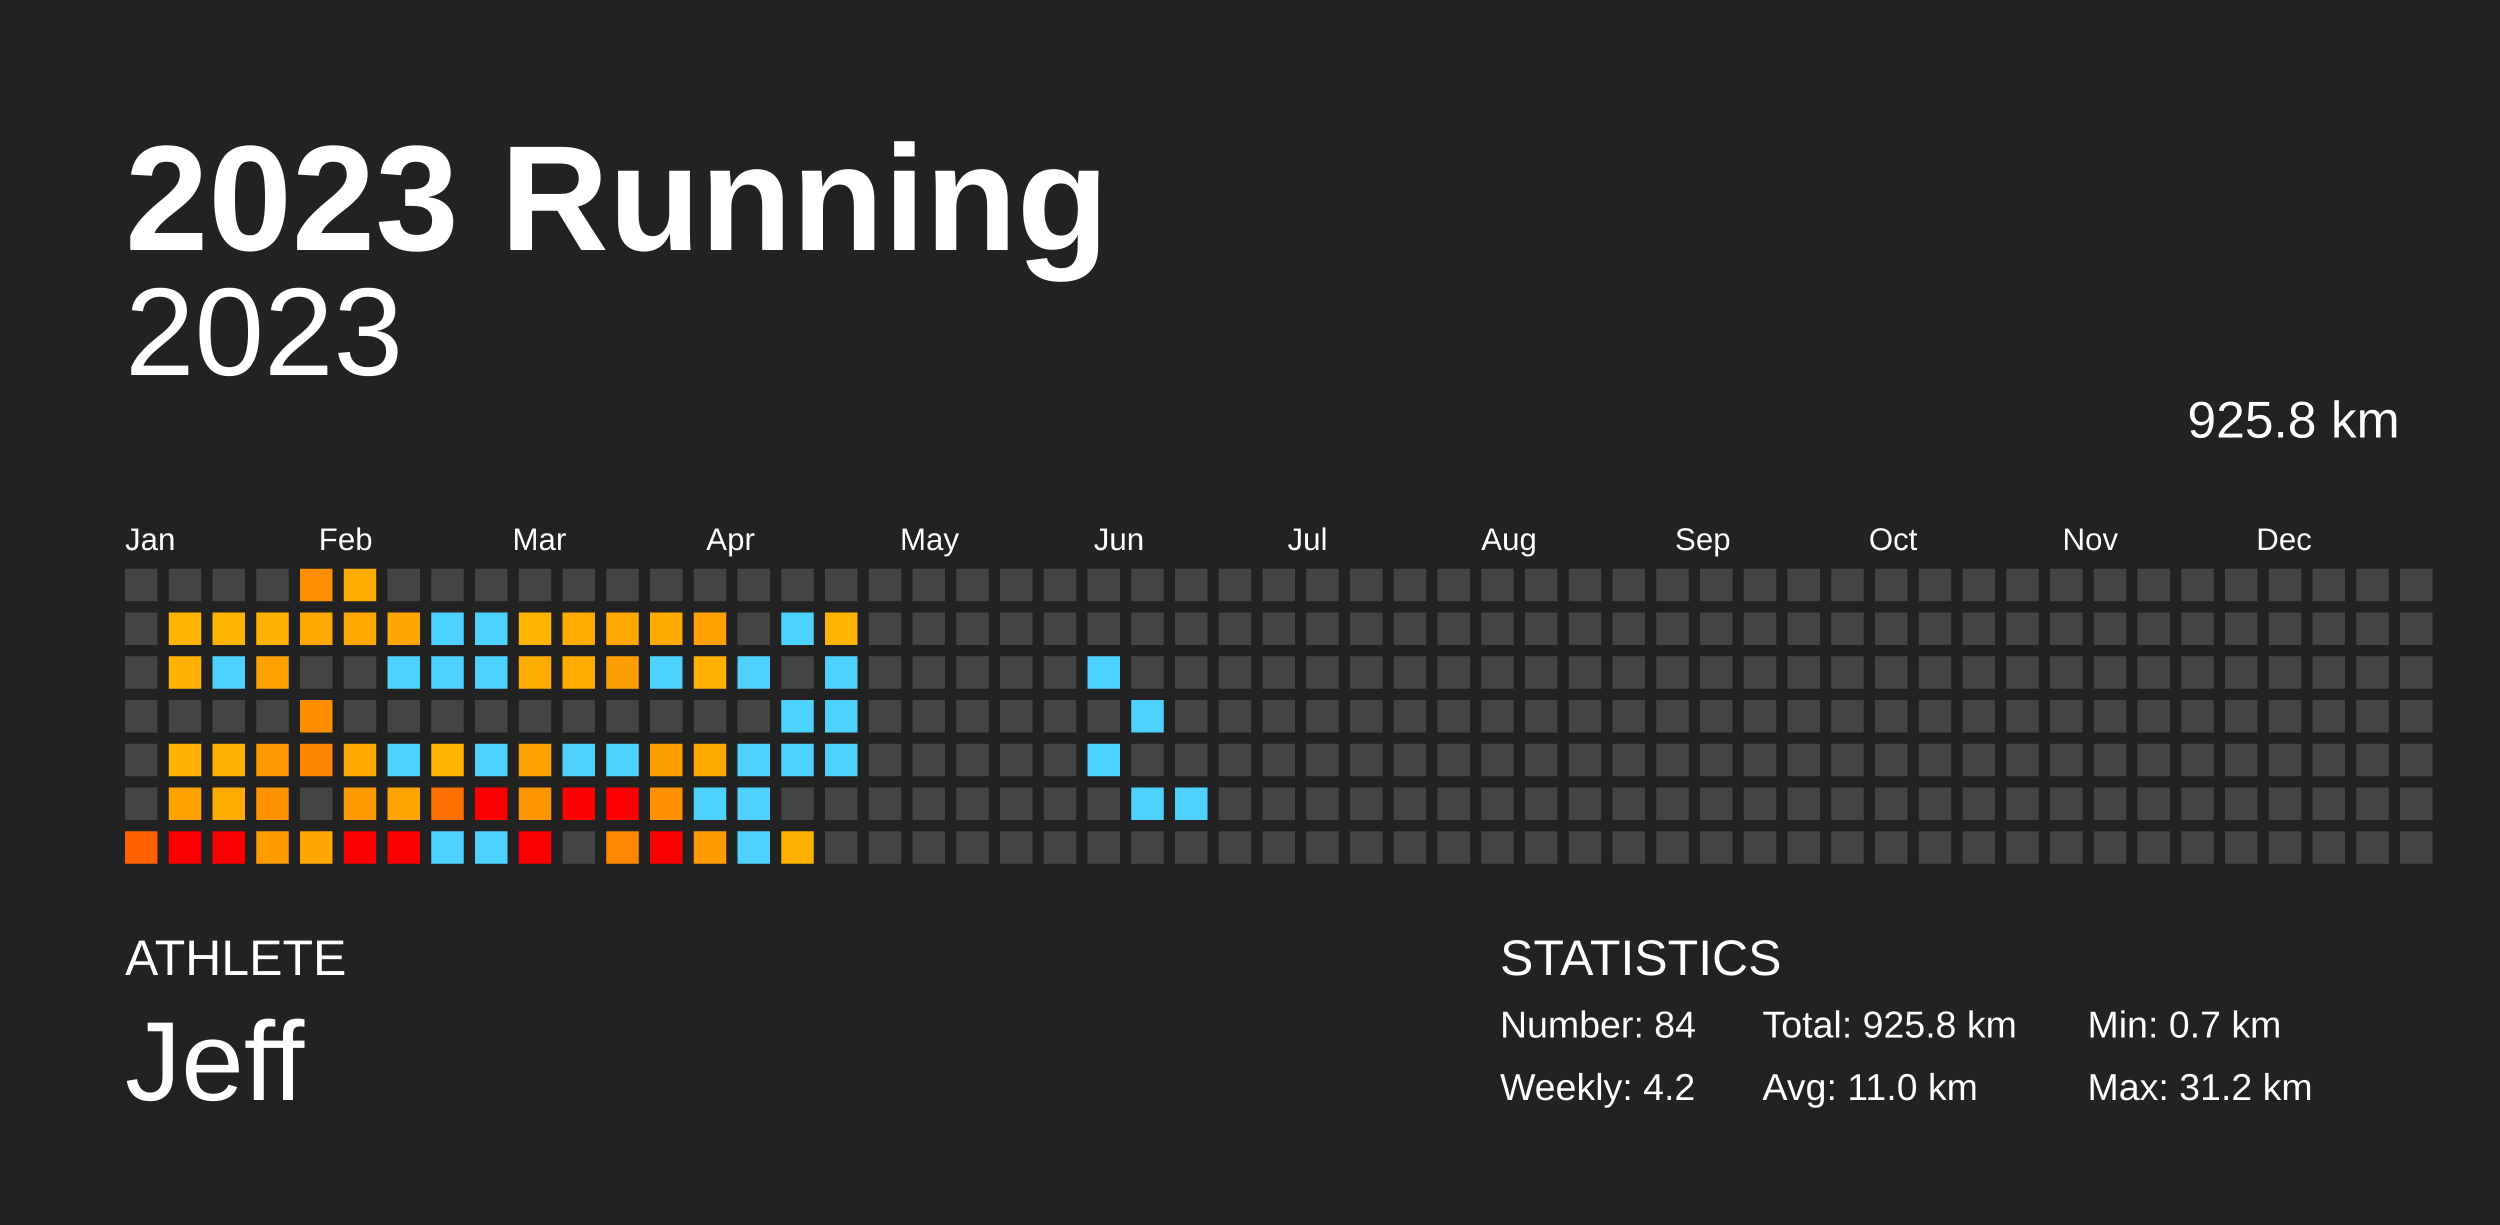
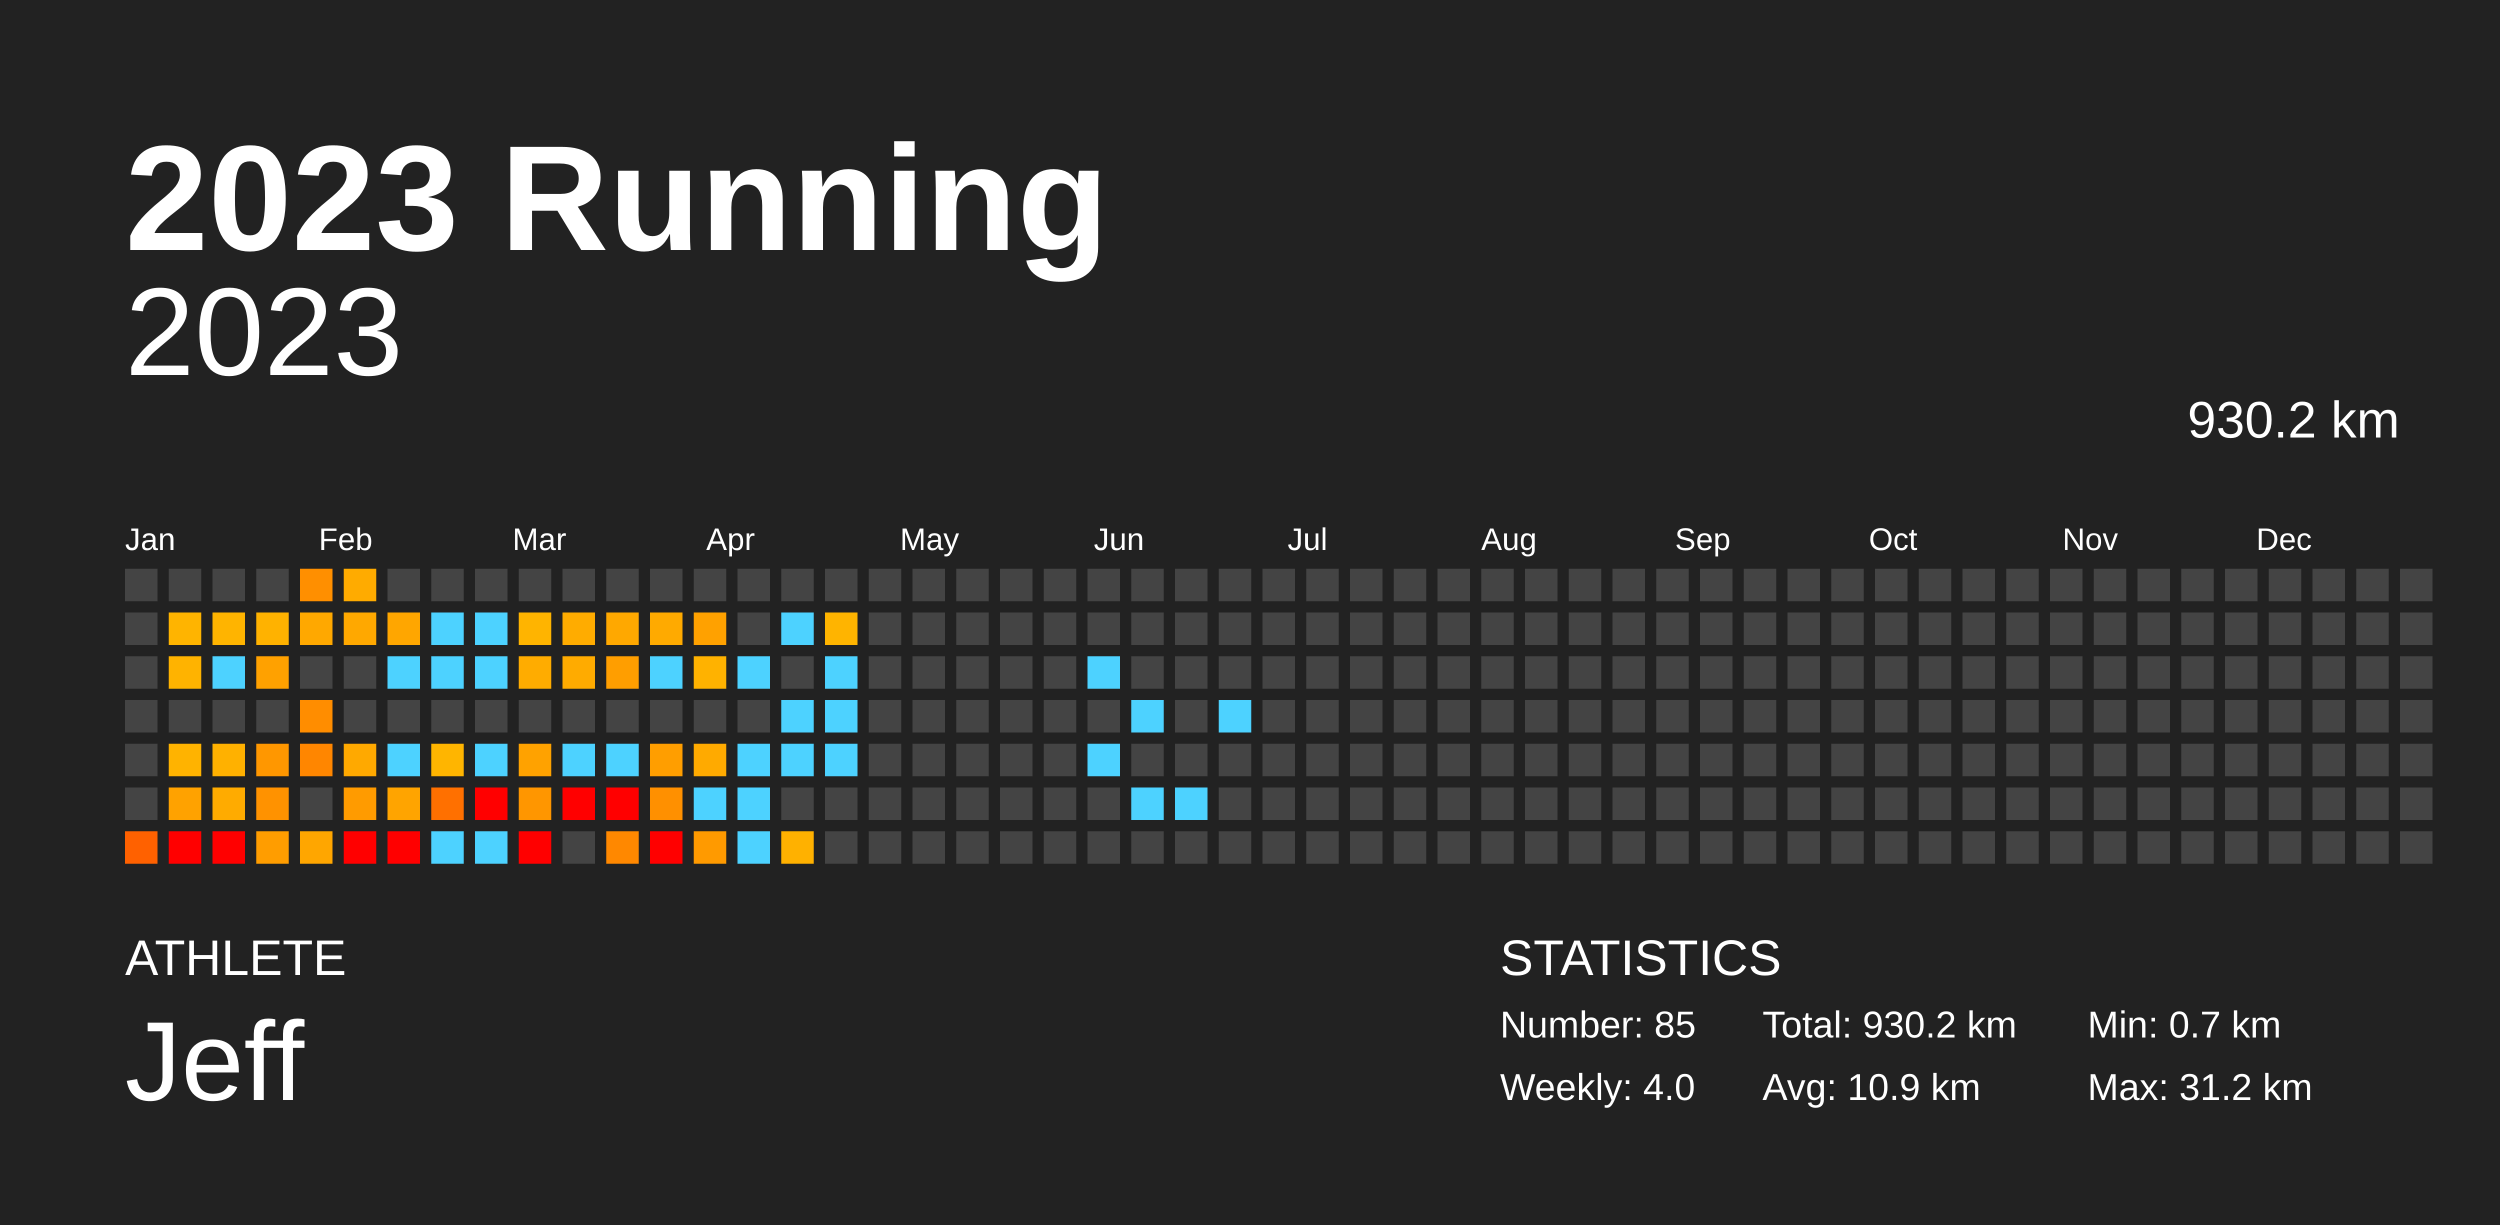
<svg xmlns="http://www.w3.org/2000/svg" baseProfile="full" height="98mm" version="1.1" viewBox="0,0,200,98" width="200mm">
  <defs />
  <rect fill="#222222" height="98" width="200" x="0" y="0" />
  <text fill="#FFFFFF" style="font-size:12px; font-family:Arial; font-weight:bold;" x="10" y="20">2023 Running</text>
  <text fill="#FFFFFF" style="font-size:4px; font-family:Arial" x="10" y="78">ATHLETE</text>
  <text fill="#FFFFFF" style="font-size:9px; font-family:Arial" x="10" y="88">Jeff</text>
  <text fill="#FFFFFF" style="font-size:4px; font-family:Arial" x="120" y="78">STATISTICS</text>
-   <text fill="#FFFFFF" style="font-size:3px; font-family:Arial" x="120" y="83">Number: 84</text>
-   <text fill="#FFFFFF" style="font-size:3px; font-family:Arial" x="120" y="88">Weekly: 4.2</text>
-   <text fill="#FFFFFF" style="font-size:3px; font-family:Arial" x="141" y="83">Total: 925.8 km</text>
-   <text fill="#FFFFFF" style="font-size:3px; font-family:Arial" x="141" y="88">Avg: 11.0 km</text>
+   <text fill="#FFFFFF" style="font-size:3px; font-family:Arial" x="120" y="83">Number: 85</text>
+   <text fill="#FFFFFF" style="font-size:3px; font-family:Arial" x="120" y="88">Weekly: 4.0</text>
+   <text fill="#FFFFFF" style="font-size:3px; font-family:Arial" x="141" y="83">Total: 930.2 km</text>
+   <text fill="#FFFFFF" style="font-size:3px; font-family:Arial" x="141" y="88">Avg: 10.9 km</text>
  <text fill="#FFFFFF" style="font-size:3px; font-family:Arial" x="167" y="83">Min: 0.7 km</text>
  <text fill="#FFFFFF" style="font-size:3px; font-family:Arial" x="167" y="88">Max: 31.2 km</text>
  <text alignment-baseline="hanging" fill="#FFFFFF" style="font-size:10.0px; font-family:Arial;" x="10" y="30">2023</text>
-   <text alignment-baseline="hanging" fill="#FFFFFF" style="font-size:4.125px; font-family:Arial;" x="175" y="35">925.8 km</text>
+   <text alignment-baseline="hanging" fill="#FFFFFF" style="font-size:4.125px; font-family:Arial;" x="175" y="35">930.2 km</text>
  <text fill="#FFFFFF" style="font-size:2.5px; font-family:Arial" x="10.0" y="44">Jan</text>
  <text fill="#FFFFFF" style="font-size:2.5px; font-family:Arial" x="25.5" y="44">Feb</text>
  <text fill="#FFFFFF" style="font-size:2.5px; font-family:Arial" x="41.0" y="44">Mar</text>
  <text fill="#FFFFFF" style="font-size:2.5px; font-family:Arial" x="56.5" y="44">Apr</text>
  <text fill="#FFFFFF" style="font-size:2.5px; font-family:Arial" x="72.0" y="44">May</text>
  <text fill="#FFFFFF" style="font-size:2.5px; font-family:Arial" x="87.5" y="44">Jun</text>
  <text fill="#FFFFFF" style="font-size:2.5px; font-family:Arial" x="103.0" y="44">Jul</text>
  <text fill="#FFFFFF" style="font-size:2.5px; font-family:Arial" x="118.5" y="44">Aug</text>
  <text fill="#FFFFFF" style="font-size:2.5px; font-family:Arial" x="134.0" y="44">Sep</text>
  <text fill="#FFFFFF" style="font-size:2.5px; font-family:Arial" x="149.5" y="44">Oct</text>
  <text fill="#FFFFFF" style="font-size:2.5px; font-family:Arial" x="165.0" y="44">Nov</text>
  <text fill="#FFFFFF" style="font-size:2.5px; font-family:Arial" x="180.5" y="44">Dec</text>
  <rect fill="#444444" height="2.6" width="2.6" x="10.0" y="45.5" />
  <rect fill="#444444" height="2.6" width="2.6" x="10.0" y="49.0" />
  <rect fill="#444444" height="2.6" width="2.6" x="10.0" y="52.5" />
  <rect fill="#444444" height="2.6" width="2.6" x="10.0" y="56.0" />
  <rect fill="#444444" height="2.6" width="2.6" x="10.0" y="59.5" />
  <rect fill="#444444" height="2.6" width="2.6" x="10.0" y="63.0" />
  <rect fill="#ff6100" height="2.6" width="2.6" x="10.0" y="66.5" />
  <rect fill="#444444" height="2.6" width="2.6" x="13.5" y="45.5" />
  <rect fill="#ffb400" height="2.6" width="2.6" x="13.5" y="49.0" />
  <rect fill="#ffb300" height="2.6" width="2.6" x="13.5" y="52.5" />
  <rect fill="#444444" height="2.6" width="2.6" x="13.5" y="56.0" />
  <rect fill="#ffb300" height="2.6" width="2.6" x="13.5" y="59.5" />
  <rect fill="#ffa200" height="2.6" width="2.6" x="13.5" y="63.0" />
  <rect fill="red" height="2.6" width="2.6" x="13.5" y="66.5" />
  <rect fill="#444444" height="2.6" width="2.6" x="17.0" y="45.5" />
  <rect fill="#ffb400" height="2.6" width="2.6" x="17.0" y="49.0" />
  <rect fill="#4dd2ff" height="2.6" width="2.6" x="17.0" y="52.5" />
  <rect fill="#444444" height="2.6" width="2.6" x="17.0" y="56.0" />
  <rect fill="#ffb100" height="2.6" width="2.6" x="17.0" y="59.5" />
  <rect fill="#ffab00" height="2.6" width="2.6" x="17.0" y="63.0" />
  <rect fill="red" height="2.6" width="2.6" x="17.0" y="66.5" />
  <rect fill="#444444" height="2.6" width="2.6" x="20.5" y="45.5" />
  <rect fill="#ffb200" height="2.6" width="2.6" x="20.5" y="49.0" />
  <rect fill="#ffa100" height="2.6" width="2.6" x="20.5" y="52.5" />
  <rect fill="#444444" height="2.6" width="2.6" x="20.5" y="56.0" />
  <rect fill="#ff9700" height="2.6" width="2.6" x="20.5" y="59.5" />
  <rect fill="#ff9200" height="2.6" width="2.6" x="20.5" y="63.0" />
  <rect fill="#ff9d00" height="2.6" width="2.6" x="20.5" y="66.5" />
  <rect fill="#ff8f00" height="2.6" width="2.6" x="24.0" y="45.5" />
  <rect fill="#ffa800" height="2.6" width="2.6" x="24.0" y="49.0" />
  <rect fill="#444444" height="2.6" width="2.6" x="24.0" y="52.5" />
  <rect fill="#ff8d00" height="2.6" width="2.6" x="24.0" y="56.0" />
  <rect fill="#ff8600" height="2.6" width="2.6" x="24.0" y="59.5" />
  <rect fill="#444444" height="2.6" width="2.6" x="24.0" y="63.0" />
  <rect fill="#ffa600" height="2.6" width="2.6" x="24.0" y="66.5" />
  <rect fill="#ffab00" height="2.6" width="2.6" x="27.5" y="45.5" />
  <rect fill="#ffa800" height="2.6" width="2.6" x="27.5" y="49.0" />
  <rect fill="#444444" height="2.6" width="2.6" x="27.5" y="52.5" />
  <rect fill="#444444" height="2.6" width="2.6" x="27.5" y="56.0" />
  <rect fill="#ffa900" height="2.6" width="2.6" x="27.5" y="59.5" />
  <rect fill="#ff9b00" height="2.6" width="2.6" x="27.5" y="63.0" />
  <rect fill="red" height="2.6" width="2.6" x="27.5" y="66.5" />
  <rect fill="#444444" height="2.6" width="2.6" x="31.0" y="45.5" />
  <rect fill="#ffa600" height="2.6" width="2.6" x="31.0" y="49.0" />
  <rect fill="#4dd2ff" height="2.6" width="2.6" x="31.0" y="52.5" />
  <rect fill="#444444" height="2.6" width="2.6" x="31.0" y="56.0" />
  <rect fill="#4dd2ff" height="2.6" width="2.6" x="31.0" y="59.5" />
  <rect fill="#ffa400" height="2.6" width="2.6" x="31.0" y="63.0" />
  <rect fill="red" height="2.6" width="2.6" x="31.0" y="66.5" />
  <rect fill="#444444" height="2.6" width="2.6" x="34.5" y="45.5" />
  <rect fill="#4dd2ff" height="2.6" width="2.6" x="34.5" y="49.0" />
  <rect fill="#4dd2ff" height="2.6" width="2.6" x="34.5" y="52.5" />
  <rect fill="#444444" height="2.6" width="2.6" x="34.5" y="56.0" />
  <rect fill="#ffb500" height="2.6" width="2.6" x="34.5" y="59.5" />
  <rect fill="#ff7000" height="2.6" width="2.6" x="34.5" y="63.0" />
  <rect fill="#4dd2ff" height="2.6" width="2.6" x="34.5" y="66.5" />
  <rect fill="#444444" height="2.6" width="2.6" x="38.0" y="45.5" />
  <rect fill="#4dd2ff" height="2.6" width="2.6" x="38.0" y="49.0" />
  <rect fill="#4dd2ff" height="2.6" width="2.6" x="38.0" y="52.5" />
  <rect fill="#444444" height="2.6" width="2.6" x="38.0" y="56.0" />
  <rect fill="#4dd2ff" height="2.6" width="2.6" x="38.0" y="59.5" />
  <rect fill="red" height="2.6" width="2.6" x="38.0" y="63.0" />
  <rect fill="#4dd2ff" height="2.6" width="2.6" x="38.0" y="66.5" />
  <rect fill="#444444" height="2.6" width="2.6" x="41.5" y="45.5" />
  <rect fill="#ffb400" height="2.6" width="2.6" x="41.5" y="49.0" />
  <rect fill="#ffac00" height="2.6" width="2.6" x="41.5" y="52.5" />
  <rect fill="#444444" height="2.6" width="2.6" x="41.5" y="56.0" />
  <rect fill="#ffa200" height="2.6" width="2.6" x="41.5" y="59.5" />
  <rect fill="#ff9600" height="2.6" width="2.6" x="41.5" y="63.0" />
  <rect fill="red" height="2.6" width="2.6" x="41.5" y="66.5" />
  <rect fill="#444444" height="2.6" width="2.6" x="45.0" y="45.5" />
  <rect fill="#ffac00" height="2.6" width="2.6" x="45.0" y="49.0" />
  <rect fill="#ffab00" height="2.6" width="2.6" x="45.0" y="52.5" />
  <rect fill="#444444" height="2.6" width="2.6" x="45.0" y="56.0" />
  <rect fill="#4dd2ff" height="2.6" width="2.6" x="45.0" y="59.5" />
  <rect fill="red" height="2.6" width="2.6" x="45.0" y="63.0" />
  <rect fill="#444444" height="2.6" width="2.6" x="45.0" y="66.5" />
  <rect fill="#444444" height="2.6" width="2.6" x="48.5" y="45.5" />
  <rect fill="#ffa800" height="2.6" width="2.6" x="48.5" y="49.0" />
  <rect fill="#ff9e00" height="2.6" width="2.6" x="48.5" y="52.5" />
  <rect fill="#444444" height="2.6" width="2.6" x="48.5" y="56.0" />
  <rect fill="#4dd2ff" height="2.6" width="2.6" x="48.5" y="59.5" />
  <rect fill="red" height="2.6" width="2.6" x="48.5" y="63.0" />
  <rect fill="#ff8800" height="2.6" width="2.6" x="48.5" y="66.5" />
  <rect fill="#444444" height="2.6" width="2.6" x="52.0" y="45.5" />
  <rect fill="#ffaa00" height="2.6" width="2.6" x="52.0" y="49.0" />
  <rect fill="#4dd2ff" height="2.6" width="2.6" x="52.0" y="52.5" />
  <rect fill="#444444" height="2.6" width="2.6" x="52.0" y="56.0" />
  <rect fill="#ff9e00" height="2.6" width="2.6" x="52.0" y="59.5" />
  <rect fill="#ff9000" height="2.6" width="2.6" x="52.0" y="63.0" />
  <rect fill="red" height="2.6" width="2.6" x="52.0" y="66.5" />
  <rect fill="#444444" height="2.6" width="2.6" x="55.5" y="45.5" />
  <rect fill="#ffa100" height="2.6" width="2.6" x="55.5" y="49.0" />
  <rect fill="#ffb200" height="2.6" width="2.6" x="55.5" y="52.5" />
  <rect fill="#444444" height="2.6" width="2.6" x="55.5" y="56.0" />
  <rect fill="#ffaa00" height="2.6" width="2.6" x="55.5" y="59.5" />
  <rect fill="#4dd2ff" height="2.6" width="2.6" x="55.5" y="63.0" />
  <rect fill="#ff9a00" height="2.6" width="2.6" x="55.5" y="66.5" />
  <rect fill="#444444" height="2.6" width="2.6" x="59.0" y="45.5" />
  <rect fill="#444444" height="2.6" width="2.6" x="59.0" y="49.0" />
  <rect fill="#4dd2ff" height="2.6" width="2.6" x="59.0" y="52.5" />
  <rect fill="#444444" height="2.6" width="2.6" x="59.0" y="56.0" />
  <rect fill="#4dd2ff" height="2.6" width="2.6" x="59.0" y="59.5" />
  <rect fill="#4dd2ff" height="2.6" width="2.6" x="59.0" y="63.0" />
  <rect fill="#4dd2ff" height="2.6" width="2.6" x="59.0" y="66.5" />
  <rect fill="#444444" height="2.6" width="2.6" x="62.5" y="45.5" />
  <rect fill="#4dd2ff" height="2.6" width="2.6" x="62.5" y="49.0" />
  <rect fill="#444444" height="2.6" width="2.6" x="62.5" y="52.5" />
  <rect fill="#4dd2ff" height="2.6" width="2.6" x="62.5" y="56.0" />
  <rect fill="#4dd2ff" height="2.6" width="2.6" x="62.5" y="59.5" />
  <rect fill="#444444" height="2.6" width="2.6" x="62.5" y="63.0" />
  <rect fill="#ffb100" height="2.6" width="2.6" x="62.5" y="66.5" />
  <rect fill="#444444" height="2.6" width="2.6" x="66.0" y="45.5" />
  <rect fill="#ffb400" height="2.6" width="2.6" x="66.0" y="49.0" />
  <rect fill="#4dd2ff" height="2.6" width="2.6" x="66.0" y="52.5" />
  <rect fill="#4dd2ff" height="2.6" width="2.6" x="66.0" y="56.0" />
  <rect fill="#4dd2ff" height="2.6" width="2.6" x="66.0" y="59.5" />
  <rect fill="#444444" height="2.6" width="2.6" x="66.0" y="63.0" />
  <rect fill="#444444" height="2.6" width="2.6" x="66.0" y="66.5" />
  <rect fill="#444444" height="2.6" width="2.6" x="69.5" y="45.5" />
  <rect fill="#444444" height="2.6" width="2.6" x="69.5" y="49.0" />
  <rect fill="#444444" height="2.6" width="2.6" x="69.5" y="52.5" />
  <rect fill="#444444" height="2.6" width="2.6" x="69.5" y="56.0" />
  <rect fill="#444444" height="2.6" width="2.6" x="69.5" y="59.5" />
  <rect fill="#444444" height="2.6" width="2.6" x="69.5" y="63.0" />
  <rect fill="#444444" height="2.6" width="2.6" x="69.5" y="66.5" />
  <rect fill="#444444" height="2.6" width="2.6" x="73.0" y="45.5" />
  <rect fill="#444444" height="2.6" width="2.6" x="73.0" y="49.0" />
  <rect fill="#444444" height="2.6" width="2.6" x="73.0" y="52.5" />
  <rect fill="#444444" height="2.6" width="2.6" x="73.0" y="56.0" />
  <rect fill="#444444" height="2.6" width="2.6" x="73.0" y="59.5" />
  <rect fill="#444444" height="2.6" width="2.6" x="73.0" y="63.0" />
  <rect fill="#444444" height="2.6" width="2.6" x="73.0" y="66.5" />
  <rect fill="#444444" height="2.6" width="2.6" x="76.5" y="45.5" />
  <rect fill="#444444" height="2.6" width="2.6" x="76.5" y="49.0" />
  <rect fill="#444444" height="2.6" width="2.6" x="76.5" y="52.5" />
  <rect fill="#444444" height="2.6" width="2.6" x="76.5" y="56.0" />
  <rect fill="#444444" height="2.6" width="2.6" x="76.5" y="59.5" />
  <rect fill="#444444" height="2.6" width="2.6" x="76.5" y="63.0" />
  <rect fill="#444444" height="2.6" width="2.6" x="76.5" y="66.5" />
  <rect fill="#444444" height="2.6" width="2.6" x="80.0" y="45.5" />
  <rect fill="#444444" height="2.6" width="2.6" x="80.0" y="49.0" />
  <rect fill="#444444" height="2.6" width="2.6" x="80.0" y="52.5" />
  <rect fill="#444444" height="2.6" width="2.6" x="80.0" y="56.0" />
  <rect fill="#444444" height="2.6" width="2.6" x="80.0" y="59.5" />
  <rect fill="#444444" height="2.6" width="2.6" x="80.0" y="63.0" />
  <rect fill="#444444" height="2.6" width="2.6" x="80.0" y="66.5" />
  <rect fill="#444444" height="2.6" width="2.6" x="83.5" y="45.5" />
  <rect fill="#444444" height="2.6" width="2.6" x="83.5" y="49.0" />
  <rect fill="#444444" height="2.6" width="2.6" x="83.5" y="52.5" />
  <rect fill="#444444" height="2.6" width="2.6" x="83.5" y="56.0" />
  <rect fill="#444444" height="2.6" width="2.6" x="83.5" y="59.5" />
  <rect fill="#444444" height="2.6" width="2.6" x="83.5" y="63.0" />
  <rect fill="#444444" height="2.6" width="2.6" x="83.5" y="66.5" />
  <rect fill="#444444" height="2.6" width="2.6" x="87.0" y="45.5" />
  <rect fill="#444444" height="2.6" width="2.6" x="87.0" y="49.0" />
  <rect fill="#4dd2ff" height="2.6" width="2.6" x="87.0" y="52.5" />
  <rect fill="#444444" height="2.6" width="2.6" x="87.0" y="56.0" />
  <rect fill="#4dd2ff" height="2.6" width="2.6" x="87.0" y="59.5" />
  <rect fill="#444444" height="2.6" width="2.6" x="87.0" y="63.0" />
  <rect fill="#444444" height="2.6" width="2.6" x="87.0" y="66.5" />
  <rect fill="#444444" height="2.6" width="2.6" x="90.5" y="45.5" />
  <rect fill="#444444" height="2.6" width="2.6" x="90.5" y="49.0" />
  <rect fill="#444444" height="2.6" width="2.6" x="90.5" y="52.5" />
  <rect fill="#4dd2ff" height="2.6" width="2.6" x="90.5" y="56.0" />
  <rect fill="#444444" height="2.6" width="2.6" x="90.5" y="59.5" />
  <rect fill="#4dd2ff" height="2.6" width="2.6" x="90.5" y="63.0" />
  <rect fill="#444444" height="2.6" width="2.6" x="90.5" y="66.5" />
  <rect fill="#444444" height="2.6" width="2.6" x="94.0" y="45.5" />
  <rect fill="#444444" height="2.6" width="2.6" x="94.0" y="49.0" />
  <rect fill="#444444" height="2.6" width="2.6" x="94.0" y="52.5" />
  <rect fill="#444444" height="2.6" width="2.6" x="94.0" y="56.0" />
  <rect fill="#444444" height="2.6" width="2.6" x="94.0" y="59.5" />
  <rect fill="#4dd2ff" height="2.6" width="2.6" x="94.0" y="63.0" />
  <rect fill="#444444" height="2.6" width="2.6" x="94.0" y="66.5" />
  <rect fill="#444444" height="2.6" width="2.6" x="97.5" y="45.5" />
  <rect fill="#444444" height="2.6" width="2.6" x="97.5" y="49.0" />
  <rect fill="#444444" height="2.6" width="2.6" x="97.5" y="52.5" />
-   <rect fill="#444444" height="2.6" width="2.6" x="97.5" y="56.0" />
+   <rect fill="#4dd2ff" height="2.6" width="2.6" x="97.5" y="56.0" />
  <rect fill="#444444" height="2.6" width="2.6" x="97.5" y="59.5" />
  <rect fill="#444444" height="2.6" width="2.6" x="97.5" y="63.0" />
  <rect fill="#444444" height="2.6" width="2.6" x="97.5" y="66.5" />
  <rect fill="#444444" height="2.6" width="2.6" x="101.0" y="45.5" />
  <rect fill="#444444" height="2.6" width="2.6" x="101.0" y="49.0" />
  <rect fill="#444444" height="2.6" width="2.6" x="101.0" y="52.5" />
  <rect fill="#444444" height="2.6" width="2.6" x="101.0" y="56.0" />
  <rect fill="#444444" height="2.6" width="2.6" x="101.0" y="59.5" />
  <rect fill="#444444" height="2.6" width="2.6" x="101.0" y="63.0" />
  <rect fill="#444444" height="2.6" width="2.6" x="101.0" y="66.5" />
  <rect fill="#444444" height="2.6" width="2.6" x="104.5" y="45.5" />
  <rect fill="#444444" height="2.6" width="2.6" x="104.5" y="49.0" />
  <rect fill="#444444" height="2.6" width="2.6" x="104.5" y="52.5" />
  <rect fill="#444444" height="2.6" width="2.6" x="104.5" y="56.0" />
  <rect fill="#444444" height="2.6" width="2.6" x="104.5" y="59.5" />
  <rect fill="#444444" height="2.6" width="2.6" x="104.5" y="63.0" />
  <rect fill="#444444" height="2.6" width="2.6" x="104.5" y="66.5" />
  <rect fill="#444444" height="2.6" width="2.6" x="108.0" y="45.5" />
  <rect fill="#444444" height="2.6" width="2.6" x="108.0" y="49.0" />
  <rect fill="#444444" height="2.6" width="2.6" x="108.0" y="52.5" />
  <rect fill="#444444" height="2.6" width="2.6" x="108.0" y="56.0" />
  <rect fill="#444444" height="2.6" width="2.6" x="108.0" y="59.5" />
  <rect fill="#444444" height="2.6" width="2.6" x="108.0" y="63.0" />
  <rect fill="#444444" height="2.6" width="2.6" x="108.0" y="66.5" />
  <rect fill="#444444" height="2.6" width="2.6" x="111.5" y="45.5" />
  <rect fill="#444444" height="2.6" width="2.6" x="111.5" y="49.0" />
  <rect fill="#444444" height="2.6" width="2.6" x="111.5" y="52.5" />
  <rect fill="#444444" height="2.6" width="2.6" x="111.5" y="56.0" />
  <rect fill="#444444" height="2.6" width="2.6" x="111.5" y="59.5" />
  <rect fill="#444444" height="2.6" width="2.6" x="111.5" y="63.0" />
  <rect fill="#444444" height="2.6" width="2.6" x="111.5" y="66.5" />
  <rect fill="#444444" height="2.6" width="2.6" x="115.0" y="45.5" />
  <rect fill="#444444" height="2.6" width="2.6" x="115.0" y="49.0" />
  <rect fill="#444444" height="2.6" width="2.6" x="115.0" y="52.5" />
  <rect fill="#444444" height="2.6" width="2.6" x="115.0" y="56.0" />
  <rect fill="#444444" height="2.6" width="2.6" x="115.0" y="59.5" />
  <rect fill="#444444" height="2.6" width="2.6" x="115.0" y="63.0" />
  <rect fill="#444444" height="2.6" width="2.6" x="115.0" y="66.5" />
  <rect fill="#444444" height="2.6" width="2.6" x="118.5" y="45.5" />
  <rect fill="#444444" height="2.6" width="2.6" x="118.5" y="49.0" />
  <rect fill="#444444" height="2.6" width="2.6" x="118.5" y="52.5" />
  <rect fill="#444444" height="2.6" width="2.6" x="118.5" y="56.0" />
  <rect fill="#444444" height="2.6" width="2.6" x="118.5" y="59.5" />
  <rect fill="#444444" height="2.6" width="2.6" x="118.5" y="63.0" />
  <rect fill="#444444" height="2.6" width="2.6" x="118.5" y="66.5" />
  <rect fill="#444444" height="2.6" width="2.6" x="122.0" y="45.5" />
  <rect fill="#444444" height="2.6" width="2.6" x="122.0" y="49.0" />
  <rect fill="#444444" height="2.6" width="2.6" x="122.0" y="52.5" />
  <rect fill="#444444" height="2.6" width="2.6" x="122.0" y="56.0" />
  <rect fill="#444444" height="2.6" width="2.6" x="122.0" y="59.5" />
  <rect fill="#444444" height="2.6" width="2.6" x="122.0" y="63.0" />
  <rect fill="#444444" height="2.6" width="2.6" x="122.0" y="66.5" />
  <rect fill="#444444" height="2.6" width="2.6" x="125.5" y="45.5" />
  <rect fill="#444444" height="2.6" width="2.6" x="125.5" y="49.0" />
  <rect fill="#444444" height="2.6" width="2.6" x="125.5" y="52.5" />
  <rect fill="#444444" height="2.6" width="2.6" x="125.5" y="56.0" />
  <rect fill="#444444" height="2.6" width="2.6" x="125.5" y="59.5" />
  <rect fill="#444444" height="2.6" width="2.6" x="125.5" y="63.0" />
  <rect fill="#444444" height="2.6" width="2.6" x="125.5" y="66.5" />
  <rect fill="#444444" height="2.6" width="2.6" x="129.0" y="45.5" />
  <rect fill="#444444" height="2.6" width="2.6" x="129.0" y="49.0" />
  <rect fill="#444444" height="2.6" width="2.6" x="129.0" y="52.5" />
  <rect fill="#444444" height="2.6" width="2.6" x="129.0" y="56.0" />
  <rect fill="#444444" height="2.6" width="2.6" x="129.0" y="59.5" />
  <rect fill="#444444" height="2.6" width="2.6" x="129.0" y="63.0" />
  <rect fill="#444444" height="2.6" width="2.6" x="129.0" y="66.5" />
  <rect fill="#444444" height="2.6" width="2.6" x="132.5" y="45.5" />
  <rect fill="#444444" height="2.6" width="2.6" x="132.5" y="49.0" />
  <rect fill="#444444" height="2.6" width="2.6" x="132.5" y="52.5" />
  <rect fill="#444444" height="2.6" width="2.6" x="132.5" y="56.0" />
  <rect fill="#444444" height="2.6" width="2.6" x="132.5" y="59.5" />
  <rect fill="#444444" height="2.6" width="2.6" x="132.5" y="63.0" />
  <rect fill="#444444" height="2.6" width="2.6" x="132.5" y="66.5" />
  <rect fill="#444444" height="2.6" width="2.6" x="136.0" y="45.5" />
  <rect fill="#444444" height="2.6" width="2.6" x="136.0" y="49.0" />
  <rect fill="#444444" height="2.6" width="2.6" x="136.0" y="52.5" />
  <rect fill="#444444" height="2.6" width="2.6" x="136.0" y="56.0" />
  <rect fill="#444444" height="2.6" width="2.6" x="136.0" y="59.5" />
  <rect fill="#444444" height="2.6" width="2.6" x="136.0" y="63.0" />
  <rect fill="#444444" height="2.6" width="2.6" x="136.0" y="66.5" />
  <rect fill="#444444" height="2.6" width="2.6" x="139.5" y="45.5" />
  <rect fill="#444444" height="2.6" width="2.6" x="139.5" y="49.0" />
  <rect fill="#444444" height="2.6" width="2.6" x="139.5" y="52.5" />
  <rect fill="#444444" height="2.6" width="2.6" x="139.5" y="56.0" />
  <rect fill="#444444" height="2.6" width="2.6" x="139.5" y="59.5" />
  <rect fill="#444444" height="2.6" width="2.6" x="139.5" y="63.0" />
  <rect fill="#444444" height="2.6" width="2.6" x="139.5" y="66.5" />
  <rect fill="#444444" height="2.6" width="2.6" x="143.0" y="45.5" />
  <rect fill="#444444" height="2.6" width="2.6" x="143.0" y="49.0" />
  <rect fill="#444444" height="2.6" width="2.6" x="143.0" y="52.5" />
  <rect fill="#444444" height="2.6" width="2.6" x="143.0" y="56.0" />
  <rect fill="#444444" height="2.6" width="2.6" x="143.0" y="59.5" />
  <rect fill="#444444" height="2.6" width="2.6" x="143.0" y="63.0" />
  <rect fill="#444444" height="2.6" width="2.6" x="143.0" y="66.5" />
  <rect fill="#444444" height="2.6" width="2.6" x="146.5" y="45.5" />
  <rect fill="#444444" height="2.6" width="2.6" x="146.5" y="49.0" />
  <rect fill="#444444" height="2.6" width="2.6" x="146.5" y="52.5" />
  <rect fill="#444444" height="2.6" width="2.6" x="146.5" y="56.0" />
  <rect fill="#444444" height="2.6" width="2.6" x="146.5" y="59.5" />
  <rect fill="#444444" height="2.6" width="2.6" x="146.5" y="63.0" />
  <rect fill="#444444" height="2.6" width="2.6" x="146.5" y="66.5" />
  <rect fill="#444444" height="2.6" width="2.6" x="150.0" y="45.5" />
  <rect fill="#444444" height="2.6" width="2.6" x="150.0" y="49.0" />
  <rect fill="#444444" height="2.6" width="2.6" x="150.0" y="52.5" />
  <rect fill="#444444" height="2.6" width="2.6" x="150.0" y="56.0" />
  <rect fill="#444444" height="2.6" width="2.6" x="150.0" y="59.5" />
  <rect fill="#444444" height="2.6" width="2.6" x="150.0" y="63.0" />
  <rect fill="#444444" height="2.6" width="2.6" x="150.0" y="66.5" />
  <rect fill="#444444" height="2.6" width="2.6" x="153.5" y="45.5" />
  <rect fill="#444444" height="2.6" width="2.6" x="153.5" y="49.0" />
  <rect fill="#444444" height="2.6" width="2.6" x="153.5" y="52.5" />
  <rect fill="#444444" height="2.6" width="2.6" x="153.5" y="56.0" />
  <rect fill="#444444" height="2.6" width="2.6" x="153.5" y="59.5" />
  <rect fill="#444444" height="2.6" width="2.6" x="153.5" y="63.0" />
  <rect fill="#444444" height="2.6" width="2.6" x="153.5" y="66.5" />
  <rect fill="#444444" height="2.6" width="2.6" x="157.0" y="45.5" />
  <rect fill="#444444" height="2.6" width="2.6" x="157.0" y="49.0" />
  <rect fill="#444444" height="2.6" width="2.6" x="157.0" y="52.5" />
  <rect fill="#444444" height="2.6" width="2.6" x="157.0" y="56.0" />
  <rect fill="#444444" height="2.6" width="2.6" x="157.0" y="59.5" />
  <rect fill="#444444" height="2.6" width="2.6" x="157.0" y="63.0" />
  <rect fill="#444444" height="2.6" width="2.6" x="157.0" y="66.5" />
  <rect fill="#444444" height="2.6" width="2.6" x="160.5" y="45.5" />
  <rect fill="#444444" height="2.6" width="2.6" x="160.5" y="49.0" />
  <rect fill="#444444" height="2.6" width="2.6" x="160.5" y="52.5" />
  <rect fill="#444444" height="2.6" width="2.6" x="160.5" y="56.0" />
  <rect fill="#444444" height="2.6" width="2.6" x="160.5" y="59.5" />
  <rect fill="#444444" height="2.6" width="2.6" x="160.5" y="63.0" />
  <rect fill="#444444" height="2.6" width="2.6" x="160.5" y="66.5" />
  <rect fill="#444444" height="2.6" width="2.6" x="164.0" y="45.5" />
  <rect fill="#444444" height="2.6" width="2.6" x="164.0" y="49.0" />
  <rect fill="#444444" height="2.6" width="2.6" x="164.0" y="52.5" />
  <rect fill="#444444" height="2.6" width="2.6" x="164.0" y="56.0" />
  <rect fill="#444444" height="2.6" width="2.6" x="164.0" y="59.5" />
  <rect fill="#444444" height="2.6" width="2.6" x="164.0" y="63.0" />
  <rect fill="#444444" height="2.6" width="2.6" x="164.0" y="66.5" />
  <rect fill="#444444" height="2.6" width="2.6" x="167.5" y="45.5" />
  <rect fill="#444444" height="2.6" width="2.6" x="167.5" y="49.0" />
  <rect fill="#444444" height="2.6" width="2.6" x="167.5" y="52.5" />
  <rect fill="#444444" height="2.6" width="2.6" x="167.5" y="56.0" />
  <rect fill="#444444" height="2.6" width="2.6" x="167.5" y="59.5" />
  <rect fill="#444444" height="2.6" width="2.6" x="167.5" y="63.0" />
  <rect fill="#444444" height="2.6" width="2.6" x="167.5" y="66.5" />
  <rect fill="#444444" height="2.6" width="2.6" x="171.0" y="45.5" />
  <rect fill="#444444" height="2.6" width="2.6" x="171.0" y="49.0" />
  <rect fill="#444444" height="2.6" width="2.6" x="171.0" y="52.5" />
  <rect fill="#444444" height="2.6" width="2.6" x="171.0" y="56.0" />
  <rect fill="#444444" height="2.6" width="2.6" x="171.0" y="59.5" />
  <rect fill="#444444" height="2.6" width="2.6" x="171.0" y="63.0" />
  <rect fill="#444444" height="2.6" width="2.6" x="171.0" y="66.5" />
  <rect fill="#444444" height="2.6" width="2.6" x="174.5" y="45.5" />
  <rect fill="#444444" height="2.6" width="2.6" x="174.5" y="49.0" />
  <rect fill="#444444" height="2.6" width="2.6" x="174.5" y="52.5" />
  <rect fill="#444444" height="2.6" width="2.6" x="174.5" y="56.0" />
  <rect fill="#444444" height="2.6" width="2.6" x="174.5" y="59.5" />
  <rect fill="#444444" height="2.6" width="2.6" x="174.5" y="63.0" />
  <rect fill="#444444" height="2.6" width="2.6" x="174.5" y="66.5" />
  <rect fill="#444444" height="2.6" width="2.6" x="178.0" y="45.5" />
  <rect fill="#444444" height="2.6" width="2.6" x="178.0" y="49.0" />
  <rect fill="#444444" height="2.6" width="2.6" x="178.0" y="52.5" />
  <rect fill="#444444" height="2.6" width="2.6" x="178.0" y="56.0" />
  <rect fill="#444444" height="2.6" width="2.6" x="178.0" y="59.5" />
  <rect fill="#444444" height="2.6" width="2.6" x="178.0" y="63.0" />
  <rect fill="#444444" height="2.6" width="2.6" x="178.0" y="66.5" />
  <rect fill="#444444" height="2.6" width="2.6" x="181.5" y="45.5" />
  <rect fill="#444444" height="2.6" width="2.6" x="181.5" y="49.0" />
  <rect fill="#444444" height="2.6" width="2.6" x="181.5" y="52.5" />
  <rect fill="#444444" height="2.6" width="2.6" x="181.5" y="56.0" />
  <rect fill="#444444" height="2.6" width="2.6" x="181.5" y="59.5" />
  <rect fill="#444444" height="2.6" width="2.6" x="181.5" y="63.0" />
  <rect fill="#444444" height="2.6" width="2.6" x="181.5" y="66.5" />
  <rect fill="#444444" height="2.6" width="2.6" x="185.0" y="45.5" />
  <rect fill="#444444" height="2.6" width="2.6" x="185.0" y="49.0" />
  <rect fill="#444444" height="2.6" width="2.6" x="185.0" y="52.5" />
  <rect fill="#444444" height="2.6" width="2.6" x="185.0" y="56.0" />
  <rect fill="#444444" height="2.6" width="2.6" x="185.0" y="59.5" />
  <rect fill="#444444" height="2.6" width="2.6" x="185.0" y="63.0" />
  <rect fill="#444444" height="2.6" width="2.6" x="185.0" y="66.5" />
  <rect fill="#444444" height="2.6" width="2.6" x="188.5" y="45.5" />
  <rect fill="#444444" height="2.6" width="2.6" x="188.5" y="49.0" />
  <rect fill="#444444" height="2.6" width="2.6" x="188.5" y="52.5" />
  <rect fill="#444444" height="2.6" width="2.6" x="188.5" y="56.0" />
  <rect fill="#444444" height="2.6" width="2.6" x="188.5" y="59.5" />
  <rect fill="#444444" height="2.6" width="2.6" x="188.5" y="63.0" />
  <rect fill="#444444" height="2.6" width="2.6" x="188.5" y="66.5" />
  <rect fill="#444444" height="2.6" width="2.6" x="192.0" y="45.5" />
  <rect fill="#444444" height="2.6" width="2.6" x="192.0" y="49.0" />
  <rect fill="#444444" height="2.6" width="2.6" x="192.0" y="52.5" />
  <rect fill="#444444" height="2.6" width="2.6" x="192.0" y="56.0" />
  <rect fill="#444444" height="2.6" width="2.6" x="192.0" y="59.5" />
  <rect fill="#444444" height="2.6" width="2.6" x="192.0" y="63.0" />
  <rect fill="#444444" height="2.6" width="2.6" x="192.0" y="66.5" />
</svg>
